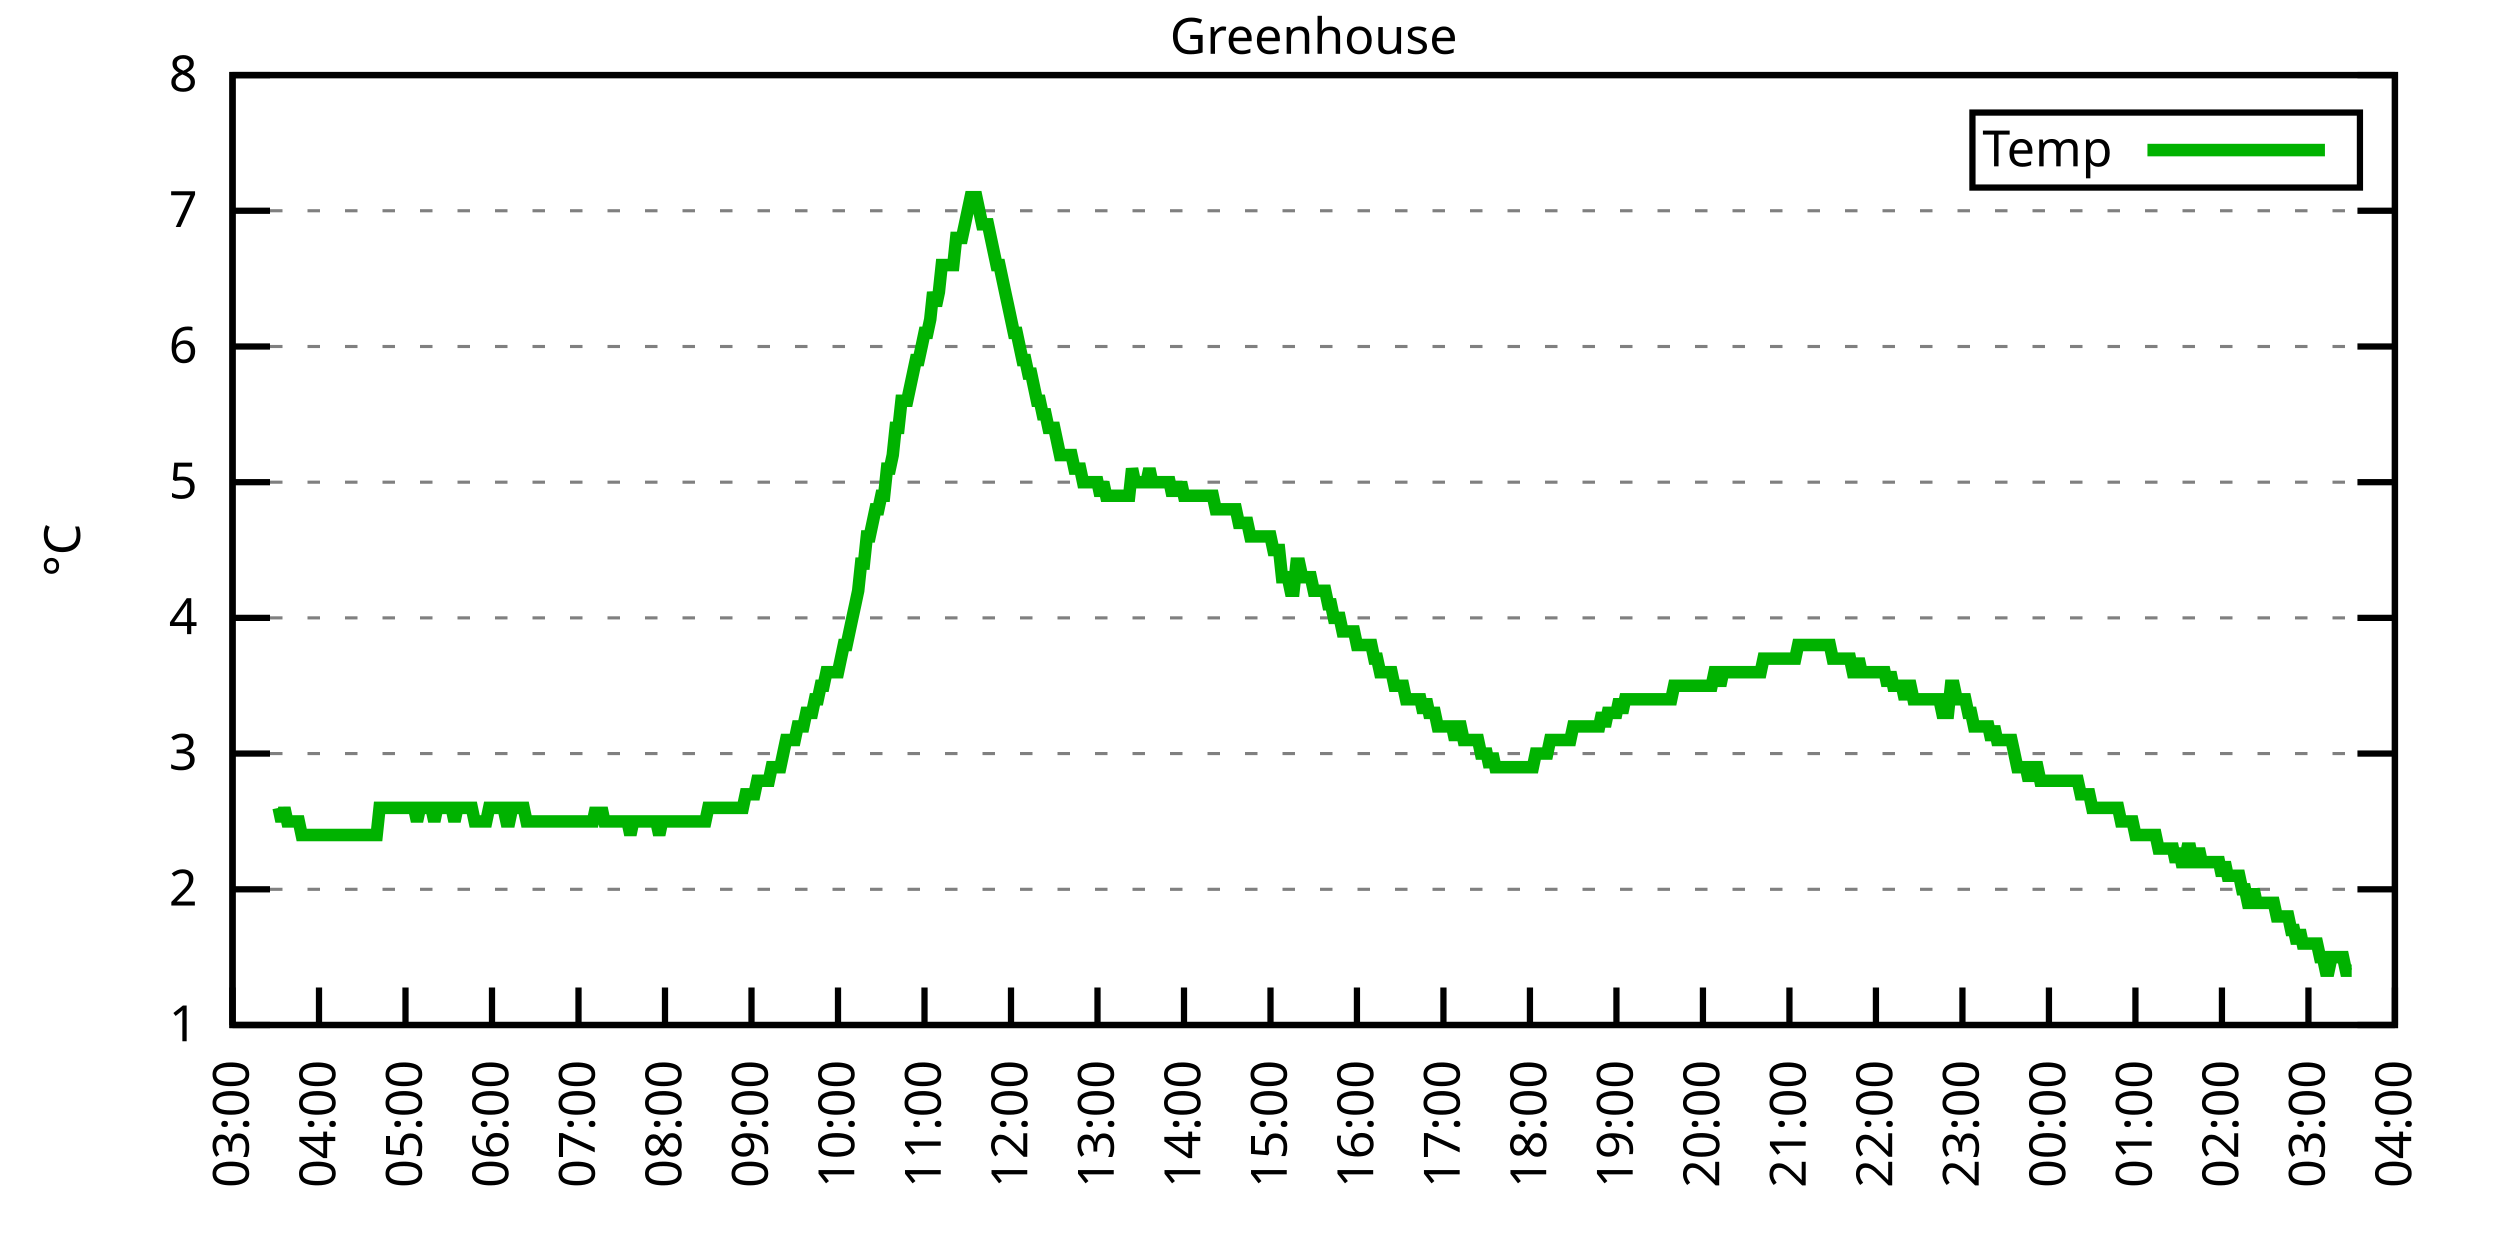
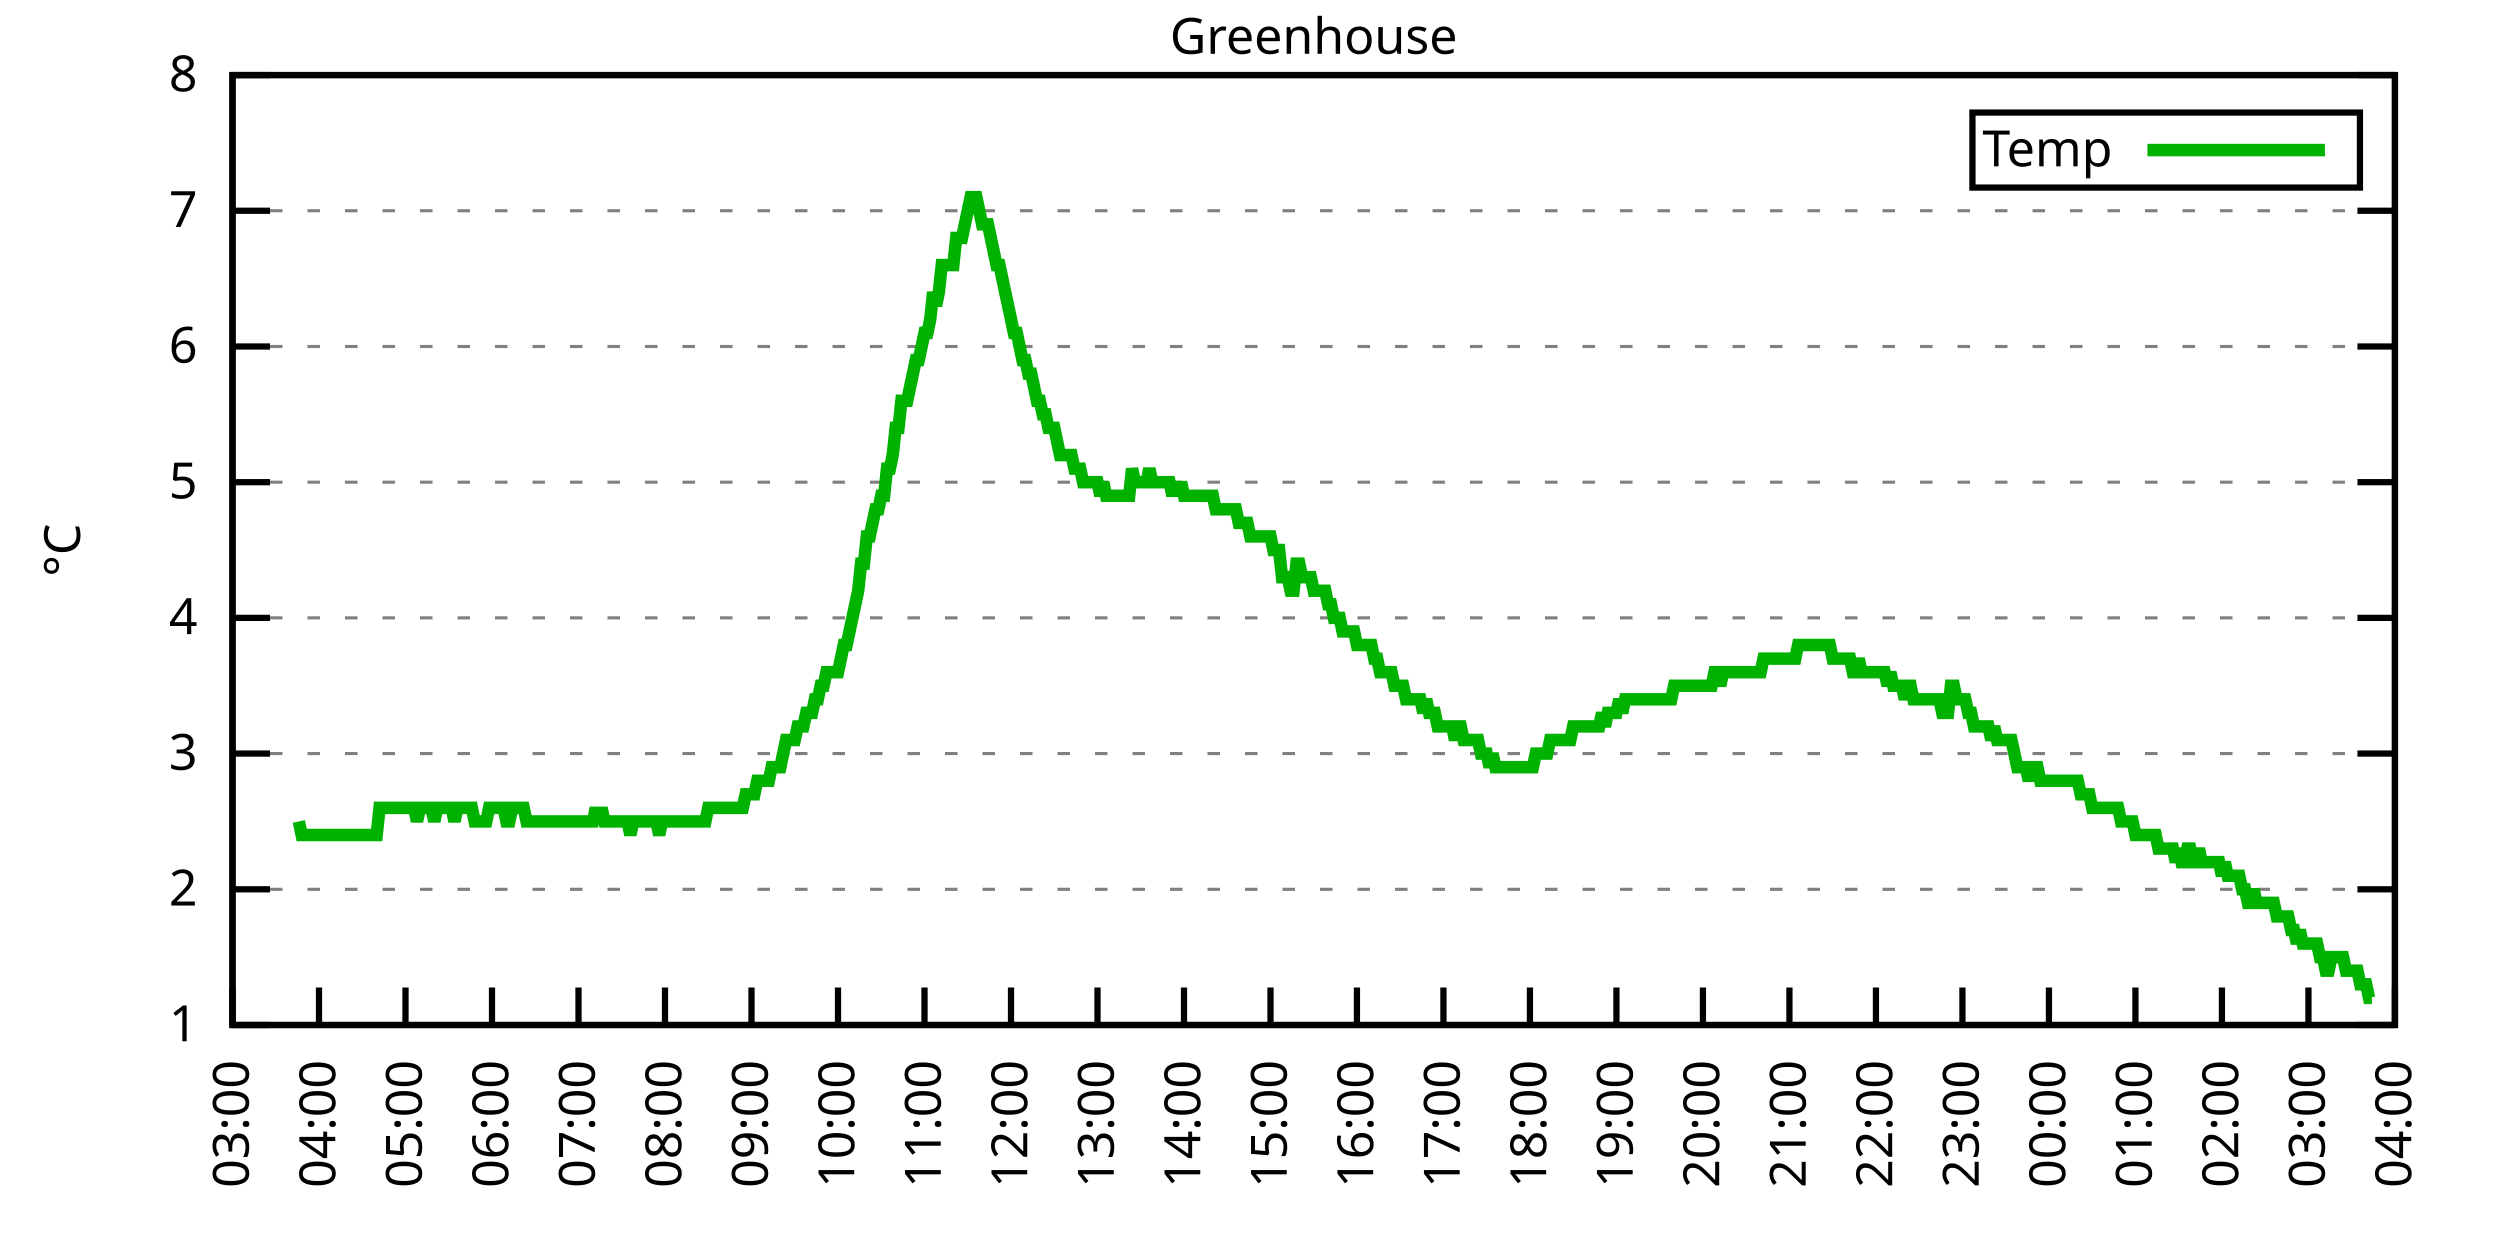
<svg xmlns="http://www.w3.org/2000/svg" xmlns:xlink="http://www.w3.org/1999/xlink" width="400" height="200" viewBox="0 0 400 200">
  <g id="gnuplot_canvas">
    <rect x="0" y="0" width="400" height="200" fill="none" />
    <defs>
      <circle id="gpDot" r="0.5" stroke-width="0.5" stroke="currentColor" />
      <path id="gpPt0" stroke-width="0.333" stroke="currentColor" d="M-1,0 h2 M0,-1 v2" />
      <path id="gpPt1" stroke-width="0.333" stroke="currentColor" d="M-1,-1 L1,1 M1,-1 L-1,1" />
      <path id="gpPt2" stroke-width="0.333" stroke="currentColor" d="M-1,0 L1,0 M0,-1 L0,1 M-1,-1 L1,1 M-1,1 L1,-1" />
      <rect id="gpPt3" stroke-width="0.333" stroke="currentColor" x="-1" y="-1" width="2" height="2" />
      <rect id="gpPt4" stroke-width="0.333" stroke="currentColor" fill="currentColor" x="-1" y="-1" width="2" height="2" />
      <circle id="gpPt5" stroke-width="0.333" stroke="currentColor" cx="0" cy="0" r="1" />
      <use xlink:href="#gpPt5" id="gpPt6" fill="currentColor" stroke="none" />
      <path id="gpPt7" stroke-width="0.333" stroke="currentColor" d="M0,-1.33 L-1.33,0.67 L1.33,0.67 z" />
      <use xlink:href="#gpPt7" id="gpPt8" fill="currentColor" stroke="none" />
      <use xlink:href="#gpPt7" id="gpPt9" stroke="currentColor" transform="rotate(180)" />
      <use xlink:href="#gpPt9" id="gpPt10" fill="currentColor" stroke="none" />
      <use xlink:href="#gpPt3" id="gpPt11" stroke="currentColor" transform="rotate(45)" />
      <use xlink:href="#gpPt11" id="gpPt12" fill="currentColor" stroke="none" />
      <path id="gpPt13" stroke-width="0.333" stroke="currentColor" d="M0,1.330 L1.265,0.411 L0.782,-1.067 L-0.782,-1.076 L-1.265,0.411 z" />
      <use xlink:href="#gpPt13" id="gpPt14" fill="currentColor" stroke="none" />
      <filter id="textbox" filterUnits="objectBoundingBox" x="0" y="0" height="1" width="1">
        <feFlood flood-color="white" flood-opacity="1" result="bgnd" />
        <feComposite in="SourceGraphic" in2="bgnd" operator="atop" />
      </filter>
      <filter id="greybox" filterUnits="objectBoundingBox" x="0" y="0" height="1" width="1">
        <feFlood flood-color="lightgrey" flood-opacity="1" result="grey" />
        <feComposite in="SourceGraphic" in2="grey" operator="atop" />
      </filter>
    </defs>
    <g fill="none" color="white" stroke="currentColor" stroke-width="1.00" stroke-linecap="butt" stroke-linejoin="miter">
</g>
    <g fill="none" color="black" stroke="currentColor" stroke-width="1.00" stroke-linecap="butt" stroke-linejoin="miter">
      <g stroke="none" shape-rendering="crispEdges">
        <polygon fill="rgb(255, 255, 255)" points="37.20,164.00 383.18,164.00 383.18,12.02 37.20,12.02 " />
      </g>
    </g>
    <g fill="none" color="black" stroke="currentColor" stroke-width="1.00" stroke-linecap="butt" stroke-linejoin="miter">
</g>
    <g fill="none" color="black" stroke="black" stroke-width="0.50" stroke-linecap="butt" stroke-linejoin="miter">
</g>
    <g fill="none" color="gray" stroke="currentColor" stroke-width="0.50" stroke-linecap="butt" stroke-linejoin="miter">
      <path stroke="gray" stroke-dasharray="2,4" class="gridline" d="M37.20,164.00 L383.19,164.00  " />
    </g>
    <g fill="none" color="gray" stroke="gray" stroke-width="1.00" stroke-linecap="butt" stroke-linejoin="miter">
</g>
    <g fill="none" color="black" stroke="currentColor" stroke-width="1.00" stroke-linecap="butt" stroke-linejoin="miter">
      <path stroke="black" d="M37.20,164.00 L43.20,164.00 M383.19,164.00 L377.19,164.00  " />
      <g transform="translate(31.60,166.60)" stroke="none" fill="black" font-family="Sans" font-size="8.00" text-anchor="end">
        <text>
          <tspan font-family="Sans"> 1</tspan>
        </text>
      </g>
    </g>
    <g fill="none" color="black" stroke="currentColor" stroke-width="1.00" stroke-linecap="butt" stroke-linejoin="miter">
</g>
    <g fill="none" color="black" stroke="black" stroke-width="0.50" stroke-linecap="butt" stroke-linejoin="miter">
</g>
    <g fill="none" color="gray" stroke="currentColor" stroke-width="0.50" stroke-linecap="butt" stroke-linejoin="miter">
      <path stroke="gray" stroke-dasharray="2,4" class="gridline" d="M37.20,142.29 L383.19,142.29  " />
    </g>
    <g fill="none" color="gray" stroke="gray" stroke-width="1.00" stroke-linecap="butt" stroke-linejoin="miter">
</g>
    <g fill="none" color="black" stroke="currentColor" stroke-width="1.00" stroke-linecap="butt" stroke-linejoin="miter">
      <path stroke="black" d="M37.20,142.29 L43.20,142.29 M383.19,142.29 L377.19,142.29  " />
      <g transform="translate(31.60,144.89)" stroke="none" fill="black" font-family="Sans" font-size="8.00" text-anchor="end">
        <text>
          <tspan font-family="Sans"> 2</tspan>
        </text>
      </g>
    </g>
    <g fill="none" color="black" stroke="currentColor" stroke-width="1.00" stroke-linecap="butt" stroke-linejoin="miter">
</g>
    <g fill="none" color="black" stroke="black" stroke-width="0.50" stroke-linecap="butt" stroke-linejoin="miter">
</g>
    <g fill="none" color="gray" stroke="currentColor" stroke-width="0.50" stroke-linecap="butt" stroke-linejoin="miter">
      <path stroke="gray" stroke-dasharray="2,4" class="gridline" d="M37.20,120.57 L383.19,120.57  " />
    </g>
    <g fill="none" color="gray" stroke="gray" stroke-width="1.00" stroke-linecap="butt" stroke-linejoin="miter">
</g>
    <g fill="none" color="black" stroke="currentColor" stroke-width="1.00" stroke-linecap="butt" stroke-linejoin="miter">
      <path stroke="black" d="M37.20,120.57 L43.20,120.57 M383.19,120.57 L377.19,120.57  " />
      <g transform="translate(31.60,123.17)" stroke="none" fill="black" font-family="Sans" font-size="8.00" text-anchor="end">
        <text>
          <tspan font-family="Sans"> 3</tspan>
        </text>
      </g>
    </g>
    <g fill="none" color="black" stroke="currentColor" stroke-width="1.00" stroke-linecap="butt" stroke-linejoin="miter">
</g>
    <g fill="none" color="black" stroke="black" stroke-width="0.50" stroke-linecap="butt" stroke-linejoin="miter">
</g>
    <g fill="none" color="gray" stroke="currentColor" stroke-width="0.50" stroke-linecap="butt" stroke-linejoin="miter">
      <path stroke="gray" stroke-dasharray="2,4" class="gridline" d="M37.20,98.86 L383.19,98.86  " />
    </g>
    <g fill="none" color="gray" stroke="gray" stroke-width="1.00" stroke-linecap="butt" stroke-linejoin="miter">
</g>
    <g fill="none" color="black" stroke="currentColor" stroke-width="1.00" stroke-linecap="butt" stroke-linejoin="miter">
      <path stroke="black" d="M37.20,98.86 L43.20,98.86 M383.19,98.86 L377.19,98.86  " />
      <g transform="translate(31.60,101.46)" stroke="none" fill="black" font-family="Sans" font-size="8.00" text-anchor="end">
        <text>
          <tspan font-family="Sans"> 4</tspan>
        </text>
      </g>
    </g>
    <g fill="none" color="black" stroke="currentColor" stroke-width="1.00" stroke-linecap="butt" stroke-linejoin="miter">
</g>
    <g fill="none" color="black" stroke="black" stroke-width="0.50" stroke-linecap="butt" stroke-linejoin="miter">
</g>
    <g fill="none" color="gray" stroke="currentColor" stroke-width="0.50" stroke-linecap="butt" stroke-linejoin="miter">
      <path stroke="gray" stroke-dasharray="2,4" class="gridline" d="M37.20,77.15 L383.19,77.15  " />
    </g>
    <g fill="none" color="gray" stroke="gray" stroke-width="1.00" stroke-linecap="butt" stroke-linejoin="miter">
</g>
    <g fill="none" color="black" stroke="currentColor" stroke-width="1.00" stroke-linecap="butt" stroke-linejoin="miter">
      <path stroke="black" d="M37.20,77.15 L43.20,77.15 M383.19,77.15 L377.19,77.15  " />
      <g transform="translate(31.60,79.75)" stroke="none" fill="black" font-family="Sans" font-size="8.00" text-anchor="end">
        <text>
          <tspan font-family="Sans"> 5</tspan>
        </text>
      </g>
    </g>
    <g fill="none" color="black" stroke="currentColor" stroke-width="1.00" stroke-linecap="butt" stroke-linejoin="miter">
</g>
    <g fill="none" color="black" stroke="black" stroke-width="0.50" stroke-linecap="butt" stroke-linejoin="miter">
</g>
    <g fill="none" color="gray" stroke="currentColor" stroke-width="0.50" stroke-linecap="butt" stroke-linejoin="miter">
      <path stroke="gray" stroke-dasharray="2,4" class="gridline" d="M37.20,55.44 L383.19,55.44  " />
    </g>
    <g fill="none" color="gray" stroke="gray" stroke-width="1.00" stroke-linecap="butt" stroke-linejoin="miter">
</g>
    <g fill="none" color="black" stroke="currentColor" stroke-width="1.00" stroke-linecap="butt" stroke-linejoin="miter">
      <path stroke="black" d="M37.20,55.44 L43.20,55.44 M383.19,55.44 L377.19,55.44  " />
      <g transform="translate(31.60,58.04)" stroke="none" fill="black" font-family="Sans" font-size="8.00" text-anchor="end">
        <text>
          <tspan font-family="Sans"> 6</tspan>
        </text>
      </g>
    </g>
    <g fill="none" color="black" stroke="currentColor" stroke-width="1.00" stroke-linecap="butt" stroke-linejoin="miter">
</g>
    <g fill="none" color="black" stroke="black" stroke-width="0.50" stroke-linecap="butt" stroke-linejoin="miter">
</g>
    <g fill="none" color="gray" stroke="currentColor" stroke-width="0.50" stroke-linecap="butt" stroke-linejoin="miter">
      <path stroke="gray" stroke-dasharray="2,4" class="gridline" d="M37.20,33.72 L383.19,33.72  " />
    </g>
    <g fill="none" color="gray" stroke="gray" stroke-width="1.00" stroke-linecap="butt" stroke-linejoin="miter">
</g>
    <g fill="none" color="black" stroke="currentColor" stroke-width="1.00" stroke-linecap="butt" stroke-linejoin="miter">
      <path stroke="black" d="M37.20,33.72 L43.20,33.72 M383.19,33.72 L377.19,33.72  " />
      <g transform="translate(31.60,36.32)" stroke="none" fill="black" font-family="Sans" font-size="8.00" text-anchor="end">
        <text>
          <tspan font-family="Sans"> 7</tspan>
        </text>
      </g>
    </g>
    <g fill="none" color="black" stroke="currentColor" stroke-width="1.00" stroke-linecap="butt" stroke-linejoin="miter">
</g>
    <g fill="none" color="black" stroke="black" stroke-width="0.50" stroke-linecap="butt" stroke-linejoin="miter">
</g>
    <g fill="none" color="gray" stroke="currentColor" stroke-width="0.50" stroke-linecap="butt" stroke-linejoin="miter">
      <path stroke="gray" stroke-dasharray="2,4" class="gridline" d="M37.20,12.01 L383.19,12.01  " />
    </g>
    <g fill="none" color="gray" stroke="gray" stroke-width="1.00" stroke-linecap="butt" stroke-linejoin="miter">
</g>
    <g fill="none" color="black" stroke="currentColor" stroke-width="1.00" stroke-linecap="butt" stroke-linejoin="miter">
      <path stroke="black" d="M37.20,12.01 L43.20,12.01 M383.19,12.01 L377.19,12.01  " />
      <g transform="translate(31.60,14.61)" stroke="none" fill="black" font-family="Sans" font-size="8.00" text-anchor="end">
        <text>
          <tspan font-family="Sans"> 8</tspan>
        </text>
      </g>
    </g>
    <g fill="none" color="black" stroke="currentColor" stroke-width="1.00" stroke-linecap="butt" stroke-linejoin="miter">
      <path stroke="black" d="M37.20,164.00 L37.20,158.00  " />
      <g transform="translate(39.80,169.60) rotate(270.00)" stroke="none" fill="black" font-family="Sans" font-size="8.00" text-anchor="end">
        <text>
          <tspan font-family="Sans">03:00</tspan>
        </text>
      </g>
    </g>
    <g fill="none" color="black" stroke="currentColor" stroke-width="1.00" stroke-linecap="butt" stroke-linejoin="miter">
      <path stroke="black" d="M51.04,164.00 L51.04,158.00  " />
      <g transform="translate(53.64,169.60) rotate(270.00)" stroke="none" fill="black" font-family="Sans" font-size="8.00" text-anchor="end">
        <text>
          <tspan font-family="Sans">04:00</tspan>
        </text>
      </g>
    </g>
    <g fill="none" color="black" stroke="currentColor" stroke-width="1.00" stroke-linecap="butt" stroke-linejoin="miter">
      <path stroke="black" d="M64.88,164.00 L64.88,158.00  " />
      <g transform="translate(67.48,169.60) rotate(270.00)" stroke="none" fill="black" font-family="Sans" font-size="8.00" text-anchor="end">
        <text>
          <tspan font-family="Sans">05:00</tspan>
        </text>
      </g>
    </g>
    <g fill="none" color="black" stroke="currentColor" stroke-width="1.00" stroke-linecap="butt" stroke-linejoin="miter">
      <path stroke="black" d="M78.72,164.00 L78.72,158.00  " />
      <g transform="translate(81.32,169.60) rotate(270.00)" stroke="none" fill="black" font-family="Sans" font-size="8.00" text-anchor="end">
        <text>
          <tspan font-family="Sans">06:00</tspan>
        </text>
      </g>
    </g>
    <g fill="none" color="black" stroke="currentColor" stroke-width="1.00" stroke-linecap="butt" stroke-linejoin="miter">
      <path stroke="black" d="M92.56,164.00 L92.56,158.00  " />
      <g transform="translate(95.16,169.60) rotate(270.00)" stroke="none" fill="black" font-family="Sans" font-size="8.00" text-anchor="end">
        <text>
          <tspan font-family="Sans">07:00</tspan>
        </text>
      </g>
    </g>
    <g fill="none" color="black" stroke="currentColor" stroke-width="1.00" stroke-linecap="butt" stroke-linejoin="miter">
      <path stroke="black" d="M106.40,164.00 L106.40,158.00  " />
      <g transform="translate(109.00,169.60) rotate(270.00)" stroke="none" fill="black" font-family="Sans" font-size="8.00" text-anchor="end">
        <text>
          <tspan font-family="Sans">08:00</tspan>
        </text>
      </g>
    </g>
    <g fill="none" color="black" stroke="currentColor" stroke-width="1.00" stroke-linecap="butt" stroke-linejoin="miter">
      <path stroke="black" d="M120.24,164.00 L120.24,158.00  " />
      <g transform="translate(122.84,169.60) rotate(270.00)" stroke="none" fill="black" font-family="Sans" font-size="8.00" text-anchor="end">
        <text>
          <tspan font-family="Sans">09:00</tspan>
        </text>
      </g>
    </g>
    <g fill="none" color="black" stroke="currentColor" stroke-width="1.00" stroke-linecap="butt" stroke-linejoin="miter">
      <path stroke="black" d="M134.08,164.00 L134.08,158.00  " />
      <g transform="translate(136.68,169.60) rotate(270.00)" stroke="none" fill="black" font-family="Sans" font-size="8.00" text-anchor="end">
        <text>
          <tspan font-family="Sans">10:00</tspan>
        </text>
      </g>
    </g>
    <g fill="none" color="black" stroke="currentColor" stroke-width="1.00" stroke-linecap="butt" stroke-linejoin="miter">
      <path stroke="black" d="M147.92,164.00 L147.92,158.00  " />
      <g transform="translate(150.52,169.60) rotate(270.00)" stroke="none" fill="black" font-family="Sans" font-size="8.00" text-anchor="end">
        <text>
          <tspan font-family="Sans">11:00</tspan>
        </text>
      </g>
    </g>
    <g fill="none" color="black" stroke="currentColor" stroke-width="1.00" stroke-linecap="butt" stroke-linejoin="miter">
      <path stroke="black" d="M161.76,164.00 L161.76,158.00  " />
      <g transform="translate(164.36,169.60) rotate(270.00)" stroke="none" fill="black" font-family="Sans" font-size="8.00" text-anchor="end">
        <text>
          <tspan font-family="Sans">12:00</tspan>
        </text>
      </g>
    </g>
    <g fill="none" color="black" stroke="currentColor" stroke-width="1.00" stroke-linecap="butt" stroke-linejoin="miter">
      <path stroke="black" d="M175.60,164.00 L175.60,158.00  " />
      <g transform="translate(178.20,169.60) rotate(270.00)" stroke="none" fill="black" font-family="Sans" font-size="8.00" text-anchor="end">
        <text>
          <tspan font-family="Sans">13:00</tspan>
        </text>
      </g>
    </g>
    <g fill="none" color="black" stroke="currentColor" stroke-width="1.00" stroke-linecap="butt" stroke-linejoin="miter">
      <path stroke="black" d="M189.44,164.00 L189.44,158.00  " />
      <g transform="translate(192.04,169.60) rotate(270.00)" stroke="none" fill="black" font-family="Sans" font-size="8.00" text-anchor="end">
        <text>
          <tspan font-family="Sans">14:00</tspan>
        </text>
      </g>
    </g>
    <g fill="none" color="black" stroke="currentColor" stroke-width="1.00" stroke-linecap="butt" stroke-linejoin="miter">
      <path stroke="black" d="M203.28,164.00 L203.28,158.00  " />
      <g transform="translate(205.88,169.60) rotate(270.00)" stroke="none" fill="black" font-family="Sans" font-size="8.00" text-anchor="end">
        <text>
          <tspan font-family="Sans">15:00</tspan>
        </text>
      </g>
    </g>
    <g fill="none" color="black" stroke="currentColor" stroke-width="1.00" stroke-linecap="butt" stroke-linejoin="miter">
      <path stroke="black" d="M217.11,164.00 L217.11,158.00  " />
      <g transform="translate(219.71,169.60) rotate(270.00)" stroke="none" fill="black" font-family="Sans" font-size="8.00" text-anchor="end">
        <text>
          <tspan font-family="Sans">16:00</tspan>
        </text>
      </g>
    </g>
    <g fill="none" color="black" stroke="currentColor" stroke-width="1.00" stroke-linecap="butt" stroke-linejoin="miter">
      <path stroke="black" d="M230.95,164.00 L230.95,158.00  " />
      <g transform="translate(233.55,169.60) rotate(270.00)" stroke="none" fill="black" font-family="Sans" font-size="8.00" text-anchor="end">
        <text>
          <tspan font-family="Sans">17:00</tspan>
        </text>
      </g>
    </g>
    <g fill="none" color="black" stroke="currentColor" stroke-width="1.00" stroke-linecap="butt" stroke-linejoin="miter">
      <path stroke="black" d="M244.79,164.00 L244.79,158.00  " />
      <g transform="translate(247.39,169.60) rotate(270.00)" stroke="none" fill="black" font-family="Sans" font-size="8.00" text-anchor="end">
        <text>
          <tspan font-family="Sans">18:00</tspan>
        </text>
      </g>
    </g>
    <g fill="none" color="black" stroke="currentColor" stroke-width="1.00" stroke-linecap="butt" stroke-linejoin="miter">
      <path stroke="black" d="M258.63,164.00 L258.63,158.00  " />
      <g transform="translate(261.23,169.60) rotate(270.00)" stroke="none" fill="black" font-family="Sans" font-size="8.00" text-anchor="end">
        <text>
          <tspan font-family="Sans">19:00</tspan>
        </text>
      </g>
    </g>
    <g fill="none" color="black" stroke="currentColor" stroke-width="1.00" stroke-linecap="butt" stroke-linejoin="miter">
      <path stroke="black" d="M272.47,164.00 L272.47,158.00  " />
      <g transform="translate(275.07,169.60) rotate(270.00)" stroke="none" fill="black" font-family="Sans" font-size="8.00" text-anchor="end">
        <text>
          <tspan font-family="Sans">20:00</tspan>
        </text>
      </g>
    </g>
    <g fill="none" color="black" stroke="currentColor" stroke-width="1.00" stroke-linecap="butt" stroke-linejoin="miter">
      <path stroke="black" d="M286.31,164.00 L286.31,158.00  " />
      <g transform="translate(288.91,169.60) rotate(270.00)" stroke="none" fill="black" font-family="Sans" font-size="8.00" text-anchor="end">
        <text>
          <tspan font-family="Sans">21:00</tspan>
        </text>
      </g>
    </g>
    <g fill="none" color="black" stroke="currentColor" stroke-width="1.00" stroke-linecap="butt" stroke-linejoin="miter">
      <path stroke="black" d="M300.15,164.00 L300.15,158.00  " />
      <g transform="translate(302.75,169.60) rotate(270.00)" stroke="none" fill="black" font-family="Sans" font-size="8.00" text-anchor="end">
        <text>
          <tspan font-family="Sans">22:00</tspan>
        </text>
      </g>
    </g>
    <g fill="none" color="black" stroke="currentColor" stroke-width="1.00" stroke-linecap="butt" stroke-linejoin="miter">
      <path stroke="black" d="M313.99,164.00 L313.99,158.00  " />
      <g transform="translate(316.59,169.60) rotate(270.00)" stroke="none" fill="black" font-family="Sans" font-size="8.00" text-anchor="end">
        <text>
          <tspan font-family="Sans">23:00</tspan>
        </text>
      </g>
    </g>
    <g fill="none" color="black" stroke="currentColor" stroke-width="1.00" stroke-linecap="butt" stroke-linejoin="miter">
      <path stroke="black" d="M327.83,164.00 L327.83,158.00  " />
      <g transform="translate(330.43,169.60) rotate(270.00)" stroke="none" fill="black" font-family="Sans" font-size="8.00" text-anchor="end">
        <text>
          <tspan font-family="Sans">00:00</tspan>
        </text>
      </g>
    </g>
    <g fill="none" color="black" stroke="currentColor" stroke-width="1.00" stroke-linecap="butt" stroke-linejoin="miter">
      <path stroke="black" d="M341.67,164.00 L341.67,158.00  " />
      <g transform="translate(344.27,169.60) rotate(270.00)" stroke="none" fill="black" font-family="Sans" font-size="8.00" text-anchor="end">
        <text>
          <tspan font-family="Sans">01:00</tspan>
        </text>
      </g>
    </g>
    <g fill="none" color="black" stroke="currentColor" stroke-width="1.00" stroke-linecap="butt" stroke-linejoin="miter">
      <path stroke="black" d="M355.51,164.00 L355.51,158.00  " />
      <g transform="translate(358.11,169.60) rotate(270.00)" stroke="none" fill="black" font-family="Sans" font-size="8.00" text-anchor="end">
        <text>
          <tspan font-family="Sans">02:00</tspan>
        </text>
      </g>
    </g>
    <g fill="none" color="black" stroke="currentColor" stroke-width="1.00" stroke-linecap="butt" stroke-linejoin="miter">
      <path stroke="black" d="M369.35,164.00 L369.35,158.00  " />
      <g transform="translate(371.95,169.60) rotate(270.00)" stroke="none" fill="black" font-family="Sans" font-size="8.00" text-anchor="end">
        <text>
          <tspan font-family="Sans">03:00</tspan>
        </text>
      </g>
    </g>
    <g fill="none" color="black" stroke="currentColor" stroke-width="1.00" stroke-linecap="butt" stroke-linejoin="miter">
      <path stroke="black" d="M383.19,164.00 L383.19,158.00  " />
      <g transform="translate(385.79,169.60) rotate(270.00)" stroke="none" fill="black" font-family="Sans" font-size="8.00" text-anchor="end">
        <text>
          <tspan font-family="Sans">04:00</tspan>
        </text>
      </g>
    </g>
    <g fill="none" color="black" stroke="currentColor" stroke-width="1.00" stroke-linecap="butt" stroke-linejoin="miter">
</g>
    <g fill="none" color="black" stroke="currentColor" stroke-width="1.00" stroke-linecap="butt" stroke-linejoin="miter">
      <path stroke="black" d="M37.20,12.01 L37.20,164.00 L383.19,164.00 L383.19,12.01 L37.20,12.01 Z  " />
    </g>
    <g fill="none" color="black" stroke="currentColor" stroke-width="1.00" stroke-linecap="butt" stroke-linejoin="miter">
</g>
    <g fill="none" color="black" stroke="currentColor" stroke-width="1.00" stroke-linecap="butt" stroke-linejoin="miter">
      <path stroke="black" d="M315.59,30.01 L315.59,18.01 L377.59,18.01 L377.59,30.01 L315.59,30.01 Z  " />
    </g>
    <g id="Greenhouse_plot_1">
      <g fill="none" color="white" stroke="black" stroke-width="2.00" stroke-linecap="butt" stroke-linejoin="miter">
</g>
      <g fill="none" color="black" stroke="currentColor" stroke-width="2.00" stroke-linecap="butt" stroke-linejoin="miter">
        <g transform="translate(337.99,26.61)" stroke="none" fill="black" font-family="Sans" font-size="8.00" text-anchor="end">
          <text>
            <tspan font-family="Sans">Temp</tspan>
          </text>
        </g>
      </g>
      <g fill="none" color="black" stroke="currentColor" stroke-width="2.00" stroke-linecap="butt" stroke-linejoin="miter">
-         <path stroke="rgb(  0, 178,   0)" d="M343.59,24.01 L371.99,24.01 M44.58,129.26 L45.04,131.43 L45.50,129.26 L45.97,131.43 L46.43,131.43 L46.89,131.43   L47.35,131.43 L47.81,131.43 L48.27,133.60 L48.73,133.60 L49.19,133.60 L49.66,133.60 L50.12,133.60 L50.58,133.60   L51.04,133.60 L51.50,133.60 L51.96,133.60 L52.42,133.60 L52.88,133.60 L53.35,133.60 L53.81,133.60 L54.27,133.60   L54.73,133.60 L55.19,133.60 L55.65,133.60 L56.11,133.60 L56.58,133.60 L57.04,133.60 L57.50,133.60 L57.96,133.60   L58.42,133.60 L58.88,133.60 L59.34,133.60 L59.80,133.60 L60.27,133.60 L60.73,129.26 L61.19,129.26 L61.65,129.26   L62.11,129.26 L62.57,129.26 L63.03,129.26 L63.50,129.26 L63.96,129.26 L64.42,129.26 L64.88,129.26 L65.34,129.26   L65.80,129.26 L66.26,129.26 L66.72,131.43 L67.19,129.26 L67.65,129.26 L68.11,129.26 L68.57,129.26 L69.03,129.26   L69.49,131.43 L69.95,129.26 L70.42,129.26 L70.88,129.26 L71.34,129.26 L71.80,129.26 L72.26,129.26 L72.72,131.43   L73.18,129.26 L73.64,129.26 L74.11,129.26 L74.57,129.26 L75.03,129.26 L75.49,129.26 L75.95,131.43 L76.41,131.43   L76.87,131.43 L77.33,131.43 L77.80,131.43 L78.26,129.26 L78.72,129.26 L79.18,129.26 L79.64,129.26 L80.10,129.26   L80.56,129.26 L81.03,131.43 L81.49,131.43 L81.95,129.26 L82.41,129.26 L82.87,129.26 L83.33,129.26 L83.79,129.26   L84.25,131.43 L84.72,131.43 L85.18,131.43 L85.64,131.43 L86.10,131.43 L86.56,131.43 L87.02,131.43 L87.48,131.43   L87.95,131.43 L88.41,131.43 L88.87,131.43 L89.33,131.43 L89.79,131.43 L90.25,131.43 L90.71,131.43 L91.17,131.43   L91.64,131.43 L92.10,131.43 L92.56,131.43 L93.02,131.43 L93.48,131.43 L93.94,131.43 L94.40,131.43 L94.87,131.43   L95.33,129.26 L95.79,131.43 L96.25,129.26 L96.71,131.43 L97.17,131.43 L97.63,131.43 L98.09,131.43 L98.56,131.43   L99.02,131.43 L99.48,131.43 L99.94,131.43 L100.40,131.43 L100.86,133.60 L101.32,131.43 L101.78,131.43 L102.25,131.43   L102.71,131.43 L103.17,131.43 L103.63,131.43 L104.09,131.43 L104.55,131.43 L105.01,131.43 L105.48,133.60 L105.94,131.43   L106.40,131.43 L106.86,131.43 L107.32,131.43 L107.78,131.43 L108.24,131.43 L108.70,131.43 L109.17,131.43 L109.63,131.43   L110.09,131.43 L110.55,131.43 L111.01,131.43 L111.47,131.43 L111.93,131.43 L112.40,131.43 L112.86,131.43 L113.32,129.26   L113.78,129.26 L114.24,129.26 L114.70,129.26 L115.16,129.26 L115.62,129.26 L116.09,129.26 L116.55,129.26 L117.01,129.26   L117.47,129.26 L117.93,129.26 L118.39,129.26 L118.85,129.26 L119.31,127.09 L119.78,127.09 L120.24,127.09 L120.70,127.09   L121.16,124.92 L121.62,124.92 L122.08,124.92 L122.54,124.92 L123.01,124.92 L123.47,122.75 L123.93,122.75 L124.39,122.75   L124.85,122.75 L125.31,120.57 L125.77,118.40 L126.23,118.40 L126.70,118.40 L127.16,118.40 L127.62,116.23 L128.08,116.23   L128.54,116.23 L129.00,114.06 L129.46,114.06 L129.93,114.06 L130.39,111.89 L130.85,111.89 L131.31,109.72 L131.77,109.72   L132.23,107.55 L132.69,107.55 L133.15,107.55 L133.62,107.55 L134.08,107.55 L134.54,105.38 L135.00,103.20 L135.46,103.20   L135.92,101.03 L136.38,98.86 L136.85,96.69 L137.31,94.52 L137.77,90.18 L138.23,90.18 L138.69,85.83 L139.15,85.83   L139.61,83.66 L140.07,81.49 L140.54,81.49 L141.00,79.32 L141.46,79.32 L141.92,74.98 L142.38,74.98 L142.84,72.81   L143.30,68.46 L143.76,68.46 L144.23,64.12 L144.69,64.12 L145.15,64.12 L145.61,61.95 L146.07,59.78 L146.53,57.61   L146.99,57.61 L147.46,55.44 L147.92,53.26 L148.38,53.26 L148.84,51.09 L149.30,46.75 L149.76,48.92 L150.22,46.75   L150.68,42.41 L151.15,42.41 L151.61,42.41 L152.07,42.41 L152.53,42.41 L152.99,38.07 L153.45,38.07 L153.91,38.07   L154.38,35.89 L154.84,33.72 L155.30,31.55 L155.76,31.55 L156.22,31.55 L156.68,33.72 L157.14,35.89 L157.60,35.89   L158.07,35.89 L158.53,38.07 L158.99,40.24 L159.45,42.41 L159.91,42.41 L160.37,44.58 L160.83,46.75 L161.30,48.92   L161.76,51.09 L162.22,53.26 L162.68,53.26 L163.14,55.44 L163.60,57.61 L164.06,57.61 L164.52,59.78 L164.99,59.78   L165.45,61.95 L165.91,64.12 L166.37,64.12 L166.83,66.29 L167.29,66.29 L167.75,68.46 L168.21,68.46 L168.68,68.46   L169.14,70.63 L169.60,72.81 L170.06,72.81 L170.52,72.81 L170.98,72.81 L171.44,72.81 L171.91,74.98 L172.37,74.98   L172.83,74.98 L173.29,77.15 L173.75,77.15 L174.21,77.15 L174.67,77.15 L175.13,77.15 L175.60,77.15 L176.06,79.32   L176.52,77.15 L176.98,79.32 L177.44,79.32 L177.90,79.32 L178.36,79.32 L178.83,79.32 L179.29,79.32 L179.75,79.32   L180.21,79.32 L180.67,79.32 L181.13,74.98 L181.59,77.15 L182.05,77.15 L182.52,77.15 L182.98,77.15 L183.44,77.15   L183.90,74.98 L184.36,77.15 L184.82,77.15 L185.28,77.15 L185.75,77.15 L186.21,77.15 L186.67,77.15 L187.13,77.15   L187.59,79.32 L188.05,77.15 L188.51,79.32 L188.97,77.15 L189.44,79.32 L189.90,79.32 L190.36,79.32 L190.82,79.32   L191.28,79.32 L191.74,79.32 L192.20,79.32 L192.66,79.32 L193.13,79.32 L193.59,79.32 L194.05,79.32 L194.51,81.49   L194.97,81.49 L195.43,81.49 L195.89,81.49 L196.36,81.49 L196.82,81.49 L197.28,81.49 L197.74,81.49 L198.20,83.66   L198.66,83.66 L199.12,83.66 L199.58,83.66 L200.05,85.83 L200.51,85.83 L200.97,85.83 L201.43,85.83 L201.89,85.83   L202.35,85.83 L202.81,85.83 L203.28,85.83 L203.74,88.00 L204.20,88.00 L204.66,88.00 L205.12,92.35 L205.58,92.35   L206.04,92.35 L206.50,94.52 L206.97,94.52 L207.43,90.18 L207.89,90.18 L208.35,92.35 L208.81,92.35 L209.27,92.35   L209.73,92.35 L210.20,94.52 L210.66,94.52 L211.12,94.52 L211.58,94.52 L212.04,94.52 L212.50,96.69 L212.96,96.69   L213.42,98.86 L213.89,98.86 L214.35,98.86 L214.81,101.03 L215.27,101.03 L215.73,101.03 L216.19,101.03 L216.65,101.03   L217.11,103.20 L217.58,103.20 L218.04,103.20 L218.50,103.20 L218.96,103.20 L219.42,103.20 L219.88,105.38 L220.34,105.38   L220.81,107.55 L221.27,107.55 L221.73,107.55 L222.19,107.55 L222.65,107.55 L223.11,109.72 L223.57,109.72 L224.03,109.72   L224.50,109.72 L224.96,111.89 L225.42,111.89 L225.88,111.89 L226.34,111.89 L226.80,111.89 L227.26,111.89 L227.73,114.06   L228.19,111.89 L228.65,114.06 L229.11,114.06 L229.57,114.06 L230.03,116.23 L230.49,116.23 L230.95,116.23 L231.42,116.23   L231.88,116.23 L232.34,116.23 L232.80,118.40 L233.26,116.23 L233.72,116.23 L234.18,118.40 L234.64,118.40 L235.11,118.40   L235.57,118.40 L236.03,118.40 L236.49,118.40 L236.95,120.57 L237.41,120.57 L237.87,120.57 L238.34,122.75 L238.80,120.57   L239.26,122.75 L239.72,122.75 L240.18,122.75 L240.64,122.75 L241.10,122.75 L241.56,122.75 L242.03,122.75 L242.49,122.75   L242.95,122.75 L243.41,122.75 L243.87,122.75 L244.33,122.75 L244.79,122.75 L245.26,122.75 L245.72,120.57 L246.18,120.57   L246.64,120.57 L247.10,120.57 L247.56,120.57 L248.02,118.40 L248.48,118.40 L248.95,118.40 L249.41,118.40 L249.87,118.40   L250.33,118.40 L250.79,118.40 L251.25,118.40 L251.71,116.23 L252.18,116.23 L252.64,116.23 L253.10,116.23 L253.56,116.23   L254.02,116.23 L254.48,116.23 L254.94,116.23 L255.40,116.23 L255.87,116.23 L256.33,114.06 L256.79,116.23 L257.25,114.06   L257.71,114.06 L258.17,114.06 L258.63,114.06 L259.09,111.89 L259.56,114.06 L260.02,111.89 L260.48,111.89 L260.94,111.89   L261.40,111.89 L261.86,111.89 L262.32,111.89 L262.79,111.89 L263.25,111.89 L263.71,111.89 L264.17,111.89 L264.63,111.89   L265.09,111.89 L265.55,111.89 L266.01,111.89 L266.48,111.89 L266.94,111.89 L267.40,111.89 L267.86,109.72 L268.32,109.72   L268.78,109.72 L269.24,109.72 L269.71,109.72 L270.17,109.72 L270.63,109.72 L271.09,109.72 L271.55,109.72 L272.01,109.72   L272.47,109.72 L272.93,109.72 L273.40,109.72 L273.86,109.72 L274.32,107.55 L274.78,107.55 L275.24,109.72 L275.70,107.55   L276.16,107.55 L276.63,107.55 L277.09,107.55 L277.55,107.55 L278.01,107.55 L278.47,107.55 L278.93,107.55 L279.39,107.55   L279.85,107.55 L280.32,107.55 L280.78,107.55 L281.24,107.55 L281.70,107.55 L282.16,105.38 L282.62,105.38 L283.08,105.38   L283.54,105.38 L284.01,105.38 L284.47,105.38 L284.93,105.38 L285.39,105.38 L285.85,105.38 L286.31,105.38 L286.77,105.38   L287.24,105.38 L287.70,103.20 L288.16,103.20 L288.62,103.20 L289.08,103.20 L289.54,103.20 L290.00,103.20 L290.46,103.20   L290.93,103.20 L291.39,103.20 L291.85,103.20 L292.31,103.20 L292.77,103.20 L293.23,105.38 L293.69,105.38 L294.16,105.38   L294.62,105.38 L295.08,105.38 L295.54,105.38 L296.00,105.38 L296.46,107.55 L296.92,107.55 L297.38,105.38 L297.85,107.55   L298.31,107.55 L298.77,107.55 L299.23,107.55 L299.69,107.55 L300.15,107.55 L300.61,107.55 L301.08,107.55 L301.54,107.55   L302.00,109.72 L302.46,107.55 L302.92,109.72 L303.38,109.72 L303.84,109.72 L304.30,109.72 L304.77,111.89 L305.23,109.72   L305.69,109.72 L306.15,111.89 L306.61,111.89 L307.07,111.89 L307.53,111.89 L307.99,111.89 L308.46,111.89 L308.92,111.89   L309.38,111.89 L309.84,111.89 L310.30,111.89 L310.76,114.06 L311.22,114.06 L311.69,114.06 L312.15,109.72 L312.61,109.72   L313.07,111.89 L313.53,111.89 L313.99,111.89 L314.45,111.89 L314.91,114.06 L315.38,114.06 L315.84,116.23 L316.30,116.23   L316.76,116.23 L317.22,116.23 L317.68,116.23 L318.14,116.23 L318.61,118.40 L319.07,116.23 L319.53,118.40 L319.99,118.40   L320.45,118.40 L320.91,118.40 L321.37,118.40 L321.83,118.40 L322.30,120.57 L322.76,122.75 L323.22,122.75 L323.68,122.75   L324.14,122.75 L324.60,124.92 L325.06,122.75 L325.53,122.75 L325.99,122.75 L326.45,124.92 L326.91,124.92 L327.37,124.92   L327.83,124.92 L328.29,124.92 L328.75,124.92 L329.22,124.92 L329.68,124.92 L330.14,124.92 L330.60,124.92 L331.06,124.92   L331.52,124.92 L331.98,124.92 L332.44,124.92 L332.91,127.09 L333.37,127.09 L333.83,127.09 L334.29,127.09 L334.75,129.26   L335.21,129.26 L335.67,129.26 L336.14,129.26 L336.60,129.26 L337.06,129.26 L337.52,129.26 L337.98,129.26 L338.44,129.26   L338.90,129.26 L339.36,131.43 L339.83,131.43 L340.29,131.43 L340.75,131.43 L341.21,131.43 L341.67,133.60 L342.13,133.60   L342.59,133.60 L343.06,133.60 L343.52,133.60 L343.98,133.60 L344.44,133.60 L344.90,133.60 L345.36,135.77 L345.82,135.77   L346.28,135.77 L346.75,135.77 L347.21,135.77 L347.67,135.77 L348.13,137.94 L348.59,135.77 L349.05,137.94 L349.51,137.94   L349.97,135.77 L350.44,135.77 L350.90,137.94 L351.36,137.94 L351.82,135.77 L352.28,137.94 L352.74,137.94 L353.20,137.94   L353.67,137.94 L354.13,137.94 L354.59,137.94 L355.05,137.94 L355.51,140.12 L355.97,137.94 L356.43,140.12 L356.89,140.12   L357.36,140.12 L357.82,140.12 L358.28,140.12 L358.74,142.29 L359.20,142.29 L359.66,144.46 L360.12,144.46 L360.59,142.29   L361.05,144.46 L361.51,144.46 L361.97,144.46 L362.43,144.46 L362.89,144.46 L363.35,144.46 L363.81,144.46 L364.28,146.63   L364.74,146.63 L365.20,146.63 L365.66,146.63 L366.12,146.63 L366.58,148.80 L367.04,148.80 L367.51,150.97 L367.97,148.80   L368.43,150.97 L368.89,150.97 L369.35,150.97 L369.81,150.97 L370.27,150.97 L370.73,150.97 L371.20,153.14 L371.66,153.14   L372.12,155.31 L372.58,155.31 L373.04,153.14 L373.50,153.14 L373.96,153.14 L374.42,153.14 L374.89,153.14 L375.35,155.31   L375.81,155.31 L376.27,155.31  " />
+         <path stroke="rgb(  0, 178,   0)" d="M343.59,24.01 L371.99,24.01 M47.81,131.43 L48.27,133.60 L48.73,133.60 L49.19,133.60 L49.66,133.60 L50.12,133.60   L50.58,133.60 L51.04,133.60 L51.50,133.60 L51.96,133.60 L52.42,133.60 L52.88,133.60 L53.35,133.60 L53.81,133.60   L54.27,133.60 L54.73,133.60 L55.19,133.60 L55.65,133.60 L56.11,133.60 L56.58,133.60 L57.04,133.60 L57.50,133.60   L57.96,133.60 L58.42,133.60 L58.88,133.60 L59.34,133.60 L59.80,133.60 L60.27,133.60 L60.73,129.26 L61.19,129.26   L61.65,129.26 L62.11,129.26 L62.57,129.26 L63.03,129.26 L63.50,129.26 L63.96,129.26 L64.42,129.26 L64.88,129.26   L65.34,129.26 L65.80,129.26 L66.26,129.26 L66.72,131.43 L67.19,129.26 L67.65,129.26 L68.11,129.26 L68.57,129.26   L69.03,129.26 L69.49,131.43 L69.95,129.26 L70.42,129.26 L70.88,129.26 L71.34,129.26 L71.80,129.26 L72.26,129.26   L72.72,131.43 L73.18,129.26 L73.64,129.26 L74.11,129.26 L74.57,129.26 L75.03,129.26 L75.49,129.26 L75.95,131.43   L76.41,131.43 L76.87,131.43 L77.33,131.43 L77.80,131.43 L78.26,129.26 L78.72,129.26 L79.18,129.26 L79.64,129.26   L80.10,129.26 L80.56,129.26 L81.03,131.43 L81.49,131.43 L81.95,129.26 L82.41,129.26 L82.87,129.26 L83.33,129.26   L83.79,129.26 L84.25,131.43 L84.72,131.43 L85.18,131.43 L85.64,131.43 L86.10,131.43 L86.56,131.43 L87.02,131.43   L87.48,131.43 L87.95,131.43 L88.41,131.43 L88.87,131.43 L89.33,131.43 L89.79,131.43 L90.25,131.43 L90.71,131.43   L91.17,131.43 L91.64,131.43 L92.10,131.43 L92.56,131.43 L93.02,131.43 L93.48,131.43 L93.94,131.43 L94.40,131.43   L94.87,131.43 L95.33,129.26 L95.79,131.43 L96.25,129.26 L96.71,131.43 L97.17,131.43 L97.63,131.43 L98.09,131.43   L98.56,131.43 L99.02,131.43 L99.48,131.43 L99.94,131.43 L100.40,131.43 L100.86,133.60 L101.32,131.43 L101.78,131.43   L102.25,131.43 L102.71,131.43 L103.17,131.43 L103.63,131.43 L104.09,131.43 L104.55,131.43 L105.01,131.43 L105.48,133.60   L105.94,131.43 L106.40,131.43 L106.86,131.43 L107.32,131.43 L107.78,131.43 L108.24,131.43 L108.70,131.43 L109.17,131.43   L109.63,131.43 L110.09,131.43 L110.55,131.43 L111.01,131.43 L111.47,131.43 L111.93,131.43 L112.40,131.43 L112.86,131.43   L113.32,129.26 L113.78,129.26 L114.24,129.26 L114.70,129.26 L115.16,129.26 L115.62,129.26 L116.09,129.26 L116.55,129.26   L117.01,129.26 L117.47,129.26 L117.93,129.26 L118.39,129.26 L118.85,129.26 L119.31,127.09 L119.78,127.09 L120.24,127.09   L120.70,127.09 L121.16,124.92 L121.62,124.92 L122.08,124.92 L122.54,124.92 L123.01,124.92 L123.47,122.75 L123.93,122.75   L124.39,122.75 L124.85,122.75 L125.31,120.57 L125.77,118.40 L126.23,118.40 L126.70,118.40 L127.16,118.40 L127.62,116.23   L128.08,116.23 L128.54,116.23 L129.00,114.06 L129.46,114.06 L129.93,114.06 L130.39,111.89 L130.85,111.89 L131.31,109.72   L131.77,109.72 L132.23,107.55 L132.69,107.55 L133.15,107.55 L133.62,107.55 L134.08,107.55 L134.54,105.38 L135.00,103.20   L135.46,103.20 L135.92,101.03 L136.38,98.86 L136.85,96.69 L137.31,94.52 L137.77,90.18 L138.23,90.18 L138.69,85.83   L139.15,85.83 L139.61,83.66 L140.07,81.49 L140.54,81.49 L141.00,79.32 L141.46,79.32 L141.92,74.98 L142.38,74.98   L142.84,72.81 L143.30,68.46 L143.76,68.46 L144.23,64.12 L144.69,64.12 L145.15,64.12 L145.61,61.95 L146.07,59.78   L146.53,57.61 L146.99,57.61 L147.46,55.44 L147.92,53.26 L148.38,53.26 L148.84,51.09 L149.30,46.75 L149.76,48.92   L150.22,46.75 L150.68,42.41 L151.15,42.41 L151.61,42.41 L152.07,42.41 L152.53,42.41 L152.99,38.07 L153.45,38.07   L153.91,38.07 L154.38,35.89 L154.84,33.72 L155.30,31.55 L155.76,31.55 L156.22,31.55 L156.68,33.72 L157.14,35.89   L157.60,35.89 L158.07,35.89 L158.53,38.07 L158.99,40.24 L159.45,42.41 L159.91,42.41 L160.37,44.58 L160.83,46.75   L161.30,48.92 L161.76,51.09 L162.22,53.26 L162.68,53.26 L163.14,55.44 L163.60,57.61 L164.06,57.61 L164.52,59.78   L164.99,59.78 L165.45,61.95 L165.91,64.12 L166.37,64.12 L166.83,66.29 L167.29,66.29 L167.75,68.46 L168.21,68.46   L168.68,68.46 L169.14,70.63 L169.60,72.81 L170.06,72.81 L170.52,72.81 L170.98,72.81 L171.44,72.81 L171.91,74.98   L172.37,74.98 L172.83,74.98 L173.29,77.15 L173.75,77.15 L174.21,77.15 L174.67,77.15 L175.13,77.15 L175.60,77.15   L176.06,79.32 L176.52,77.15 L176.98,79.32 L177.44,79.32 L177.90,79.32 L178.36,79.32 L178.83,79.32 L179.29,79.32   L179.75,79.32 L180.21,79.32 L180.67,79.32 L181.13,74.98 L181.59,77.15 L182.05,77.15 L182.52,77.15 L182.98,77.15   L183.44,77.15 L183.90,74.98 L184.36,77.15 L184.82,77.15 L185.28,77.15 L185.75,77.15 L186.21,77.15 L186.67,77.15   L187.13,77.15 L187.59,79.32 L188.05,77.15 L188.51,79.32 L188.97,77.15 L189.44,79.32 L189.90,79.32 L190.36,79.32   L190.82,79.32 L191.28,79.32 L191.74,79.32 L192.20,79.32 L192.66,79.32 L193.13,79.32 L193.59,79.32 L194.05,79.32   L194.51,81.49 L194.97,81.49 L195.43,81.49 L195.89,81.49 L196.36,81.49 L196.82,81.49 L197.28,81.49 L197.74,81.49   L198.20,83.66 L198.66,83.66 L199.12,83.66 L199.58,83.66 L200.05,85.83 L200.51,85.83 L200.97,85.83 L201.43,85.83   L201.89,85.83 L202.35,85.83 L202.81,85.83 L203.28,85.83 L203.74,88.00 L204.20,88.00 L204.66,88.00 L205.12,92.35   L205.58,92.35 L206.04,92.35 L206.50,94.52 L206.97,94.52 L207.43,90.18 L207.89,90.18 L208.35,92.35 L208.81,92.35   L209.27,92.35 L209.73,92.35 L210.20,94.52 L210.66,94.52 L211.12,94.52 L211.58,94.52 L212.04,94.52 L212.50,96.69   L212.96,96.69 L213.42,98.86 L213.89,98.86 L214.35,98.86 L214.81,101.03 L215.27,101.03 L215.73,101.03 L216.19,101.03   L216.65,101.03 L217.11,103.20 L217.58,103.20 L218.04,103.20 L218.50,103.20 L218.96,103.20 L219.42,103.20 L219.88,105.38   L220.34,105.38 L220.81,107.55 L221.27,107.55 L221.73,107.55 L222.19,107.55 L222.65,107.55 L223.11,109.72 L223.57,109.72   L224.03,109.72 L224.50,109.72 L224.96,111.89 L225.42,111.89 L225.88,111.89 L226.34,111.89 L226.80,111.89 L227.26,111.89   L227.73,114.06 L228.19,111.89 L228.65,114.06 L229.11,114.06 L229.57,114.06 L230.03,116.23 L230.49,116.23 L230.95,116.23   L231.42,116.23 L231.88,116.23 L232.34,116.23 L232.80,118.40 L233.26,116.23 L233.72,116.23 L234.18,118.40 L234.64,118.40   L235.11,118.40 L235.57,118.40 L236.03,118.40 L236.49,118.40 L236.95,120.57 L237.41,120.57 L237.87,120.57 L238.34,122.75   L238.80,120.57 L239.26,122.75 L239.72,122.75 L240.18,122.75 L240.64,122.75 L241.10,122.75 L241.56,122.75 L242.03,122.75   L242.49,122.75 L242.95,122.75 L243.41,122.75 L243.87,122.75 L244.33,122.75 L244.79,122.75 L245.26,122.75 L245.72,120.57   L246.18,120.57 L246.64,120.57 L247.10,120.57 L247.56,120.57 L248.02,118.40 L248.48,118.40 L248.95,118.40 L249.41,118.40   L249.87,118.40 L250.33,118.40 L250.79,118.40 L251.25,118.40 L251.71,116.23 L252.18,116.23 L252.64,116.23 L253.10,116.23   L253.56,116.23 L254.02,116.23 L254.48,116.23 L254.94,116.23 L255.40,116.23 L255.87,116.23 L256.33,114.06 L256.79,116.23   L257.25,114.06 L257.71,114.06 L258.17,114.06 L258.63,114.06 L259.09,111.89 L259.56,114.06 L260.02,111.89 L260.48,111.89   L260.94,111.89 L261.40,111.89 L261.86,111.89 L262.32,111.89 L262.79,111.89 L263.25,111.89 L263.71,111.89 L264.17,111.89   L264.63,111.89 L265.09,111.89 L265.55,111.89 L266.01,111.89 L266.48,111.89 L266.94,111.89 L267.40,111.89 L267.86,109.72   L268.32,109.72 L268.78,109.72 L269.24,109.72 L269.71,109.72 L270.17,109.72 L270.63,109.72 L271.09,109.72 L271.55,109.72   L272.01,109.72 L272.47,109.72 L272.93,109.72 L273.40,109.72 L273.86,109.72 L274.32,107.55 L274.78,107.55 L275.24,109.72   L275.70,107.55 L276.16,107.55 L276.63,107.55 L277.09,107.55 L277.55,107.55 L278.01,107.55 L278.47,107.55 L278.93,107.55   L279.39,107.55 L279.85,107.55 L280.32,107.55 L280.78,107.55 L281.24,107.55 L281.70,107.55 L282.16,105.38 L282.62,105.38   L283.08,105.38 L283.54,105.38 L284.01,105.38 L284.47,105.38 L284.93,105.38 L285.39,105.38 L285.85,105.38 L286.31,105.38   L286.77,105.38 L287.24,105.38 L287.70,103.20 L288.16,103.20 L288.62,103.20 L289.08,103.20 L289.54,103.20 L290.00,103.20   L290.46,103.20 L290.93,103.20 L291.39,103.20 L291.85,103.20 L292.31,103.20 L292.77,103.20 L293.23,105.38 L293.69,105.38   L294.16,105.38 L294.62,105.38 L295.08,105.38 L295.54,105.38 L296.00,105.38 L296.46,107.55 L296.92,107.55 L297.38,105.38   L297.85,107.55 L298.31,107.55 L298.77,107.55 L299.23,107.55 L299.69,107.55 L300.15,107.55 L300.61,107.55 L301.08,107.55   L301.54,107.55 L302.00,109.72 L302.46,107.55 L302.92,109.72 L303.38,109.72 L303.84,109.72 L304.30,109.72 L304.77,111.89   L305.23,109.72 L305.69,109.72 L306.15,111.89 L306.61,111.89 L307.07,111.89 L307.53,111.89 L307.99,111.89 L308.46,111.89   L308.92,111.89 L309.38,111.89 L309.84,111.89 L310.30,111.89 L310.76,114.06 L311.22,114.06 L311.69,114.06 L312.15,109.72   L312.61,109.72 L313.07,111.89 L313.53,111.89 L313.99,111.89 L314.45,111.89 L314.91,114.06 L315.38,114.06 L315.84,116.23   L316.30,116.23 L316.76,116.23 L317.22,116.23 L317.68,116.23 L318.14,116.23 L318.61,118.40 L319.07,116.23 L319.53,118.40   L319.99,118.40 L320.45,118.40 L320.91,118.40 L321.37,118.40 L321.83,118.40 L322.30,120.57 L322.76,122.75 L323.22,122.75   L323.68,122.75 L324.14,122.75 L324.60,124.92 L325.06,122.75 L325.53,122.75 L325.99,122.75 L326.45,124.92 L326.91,124.92   L327.37,124.92 L327.83,124.92 L328.29,124.92 L328.75,124.92 L329.22,124.92 L329.68,124.92 L330.14,124.92 L330.60,124.92   L331.06,124.92 L331.52,124.92 L331.98,124.92 L332.44,124.92 L332.91,127.09 L333.37,127.09 L333.83,127.09 L334.29,127.09   L334.75,129.26 L335.21,129.26 L335.67,129.26 L336.14,129.26 L336.60,129.26 L337.06,129.26 L337.52,129.26 L337.98,129.26   L338.44,129.26 L338.90,129.26 L339.36,131.43 L339.83,131.43 L340.29,131.43 L340.75,131.43 L341.21,131.43 L341.67,133.60   L342.13,133.60 L342.59,133.60 L343.06,133.60 L343.52,133.60 L343.98,133.60 L344.44,133.60 L344.90,133.60 L345.36,135.77   L345.82,135.77 L346.28,135.77 L346.75,135.77 L347.21,135.77 L347.67,135.77 L348.13,137.94 L348.59,135.77 L349.05,137.94   L349.51,137.94 L349.97,135.77 L350.44,135.77 L350.90,137.94 L351.36,137.94 L351.82,135.77 L352.28,137.94 L352.74,137.94   L353.20,137.94 L353.67,137.94 L354.13,137.94 L354.59,137.94 L355.05,137.94 L355.51,140.12 L355.97,137.94 L356.43,140.12   L356.89,140.12 L357.36,140.12 L357.82,140.12 L358.28,140.12 L358.74,142.29 L359.20,142.29 L359.66,144.46 L360.12,144.46   L360.59,142.29 L361.05,144.46 L361.51,144.46 L361.97,144.46 L362.43,144.46 L362.89,144.46 L363.35,144.46 L363.81,144.46   L364.28,146.63 L364.74,146.63 L365.20,146.63 L365.66,146.63 L366.12,146.63 L366.58,148.80 L367.04,148.80 L367.51,150.97   L367.97,148.80 L368.43,150.97 L368.89,150.97 L369.35,150.97 L369.81,150.97 L370.27,150.97 L370.73,150.97 L371.20,153.14   L371.66,153.14 L372.12,155.31 L372.58,155.31 L373.04,153.14 L373.50,153.14 L373.96,153.14 L374.42,153.14 L374.89,153.14   L375.35,155.31 L375.81,155.31 L376.27,155.31 L376.73,155.31 L377.19,155.31 L377.65,157.49 L378.12,157.49 L378.58,157.49   L379.04,159.66 L379.50,159.66  " />
      </g>
    </g>
    <g fill="none" color="black" stroke="currentColor" stroke-width="2.00" stroke-linecap="butt" stroke-linejoin="miter">
</g>
    <g fill="none" color="black" stroke="black" stroke-width="1.00" stroke-linecap="butt" stroke-linejoin="miter">
</g>
    <g fill="none" color="black" stroke="currentColor" stroke-width="1.00" stroke-linecap="butt" stroke-linejoin="miter">
      <path stroke="black" d="M37.20,12.01 L37.20,164.00 L383.19,164.00 L383.19,12.01 L37.20,12.01 Z  " />
      <g transform="translate(12.80,88.01) rotate(270.00)" stroke="none" fill="black" font-family="Sans" font-size="8.00" text-anchor="middle">
        <text>
          <tspan font-family="Sans">°C</tspan>
        </text>
      </g>
    </g>
    <g fill="none" color="black" stroke="currentColor" stroke-width="1.00" stroke-linecap="butt" stroke-linejoin="miter">
</g>
    <g fill="none" color="black" stroke="currentColor" stroke-width="1.00" stroke-linecap="butt" stroke-linejoin="miter">
      <g transform="translate(210.19,8.61)" stroke="none" fill="black" font-family="Sans" font-size="8.00" text-anchor="middle">
        <text>
          <tspan font-family="Sans">Greenhouse</tspan>
        </text>
      </g>
    </g>
    <g fill="none" color="black" stroke="currentColor" stroke-width="1.00" stroke-linecap="butt" stroke-linejoin="miter">
</g>
  </g>
</svg>
